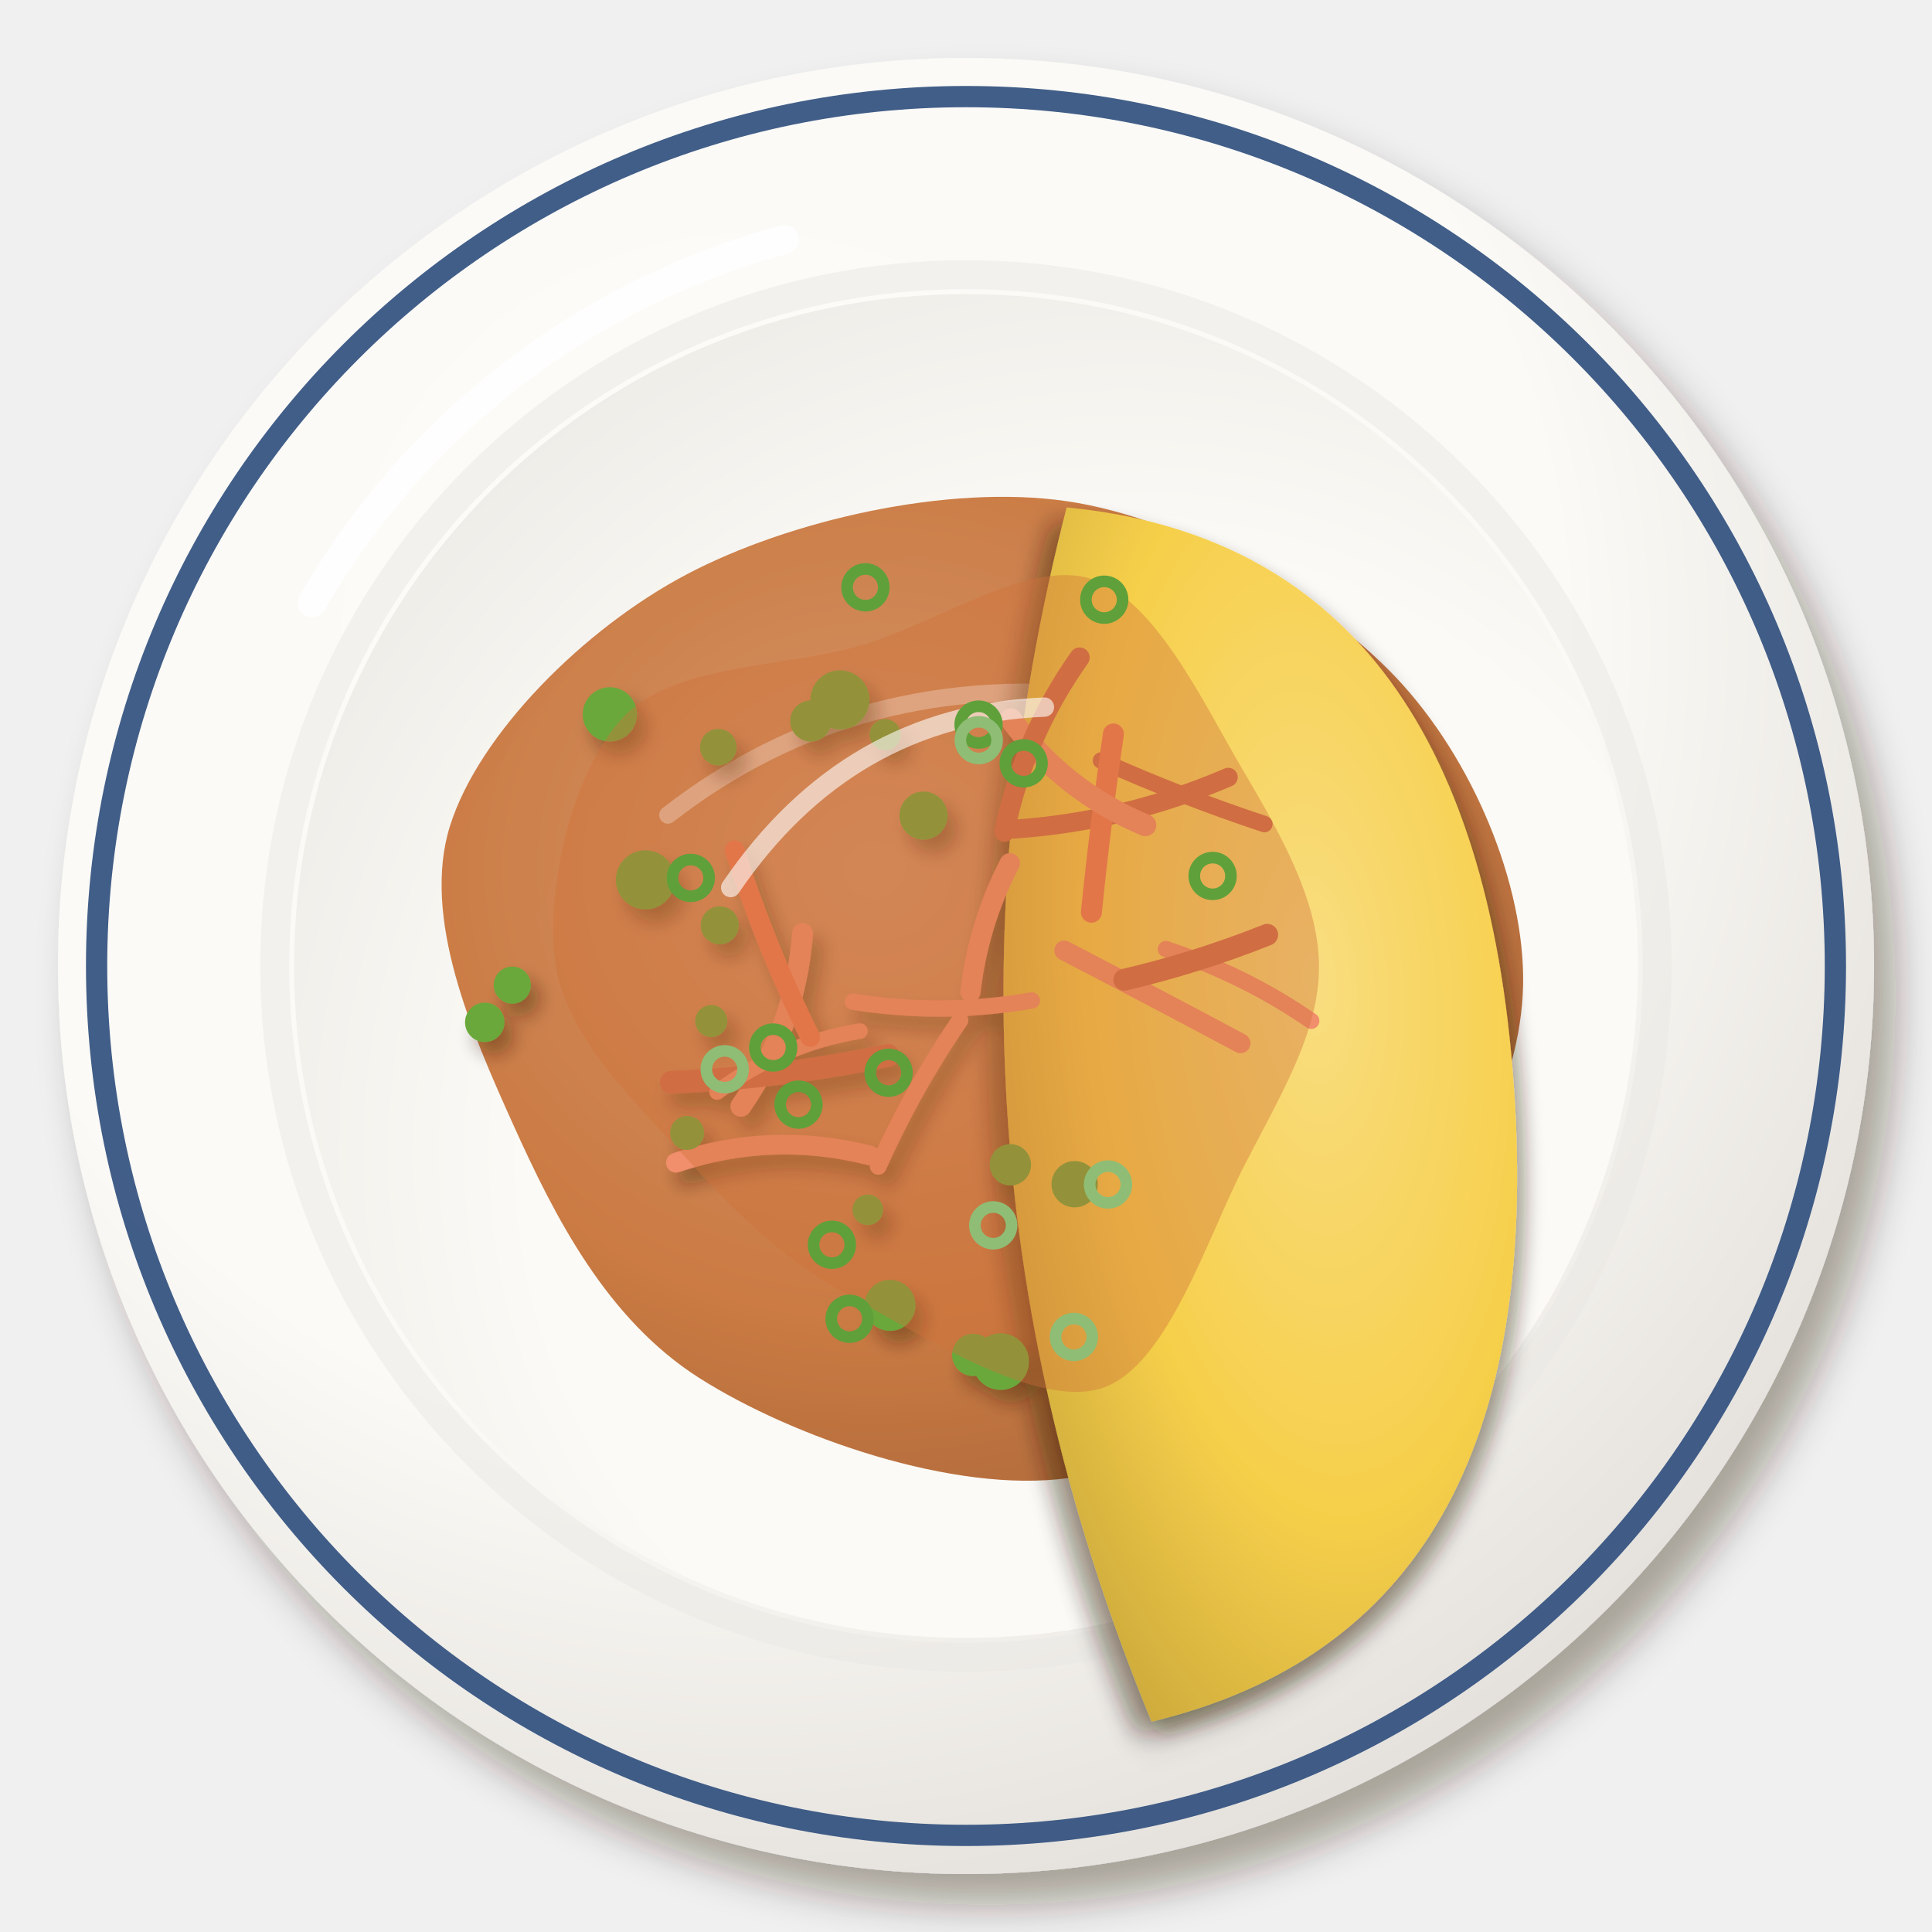
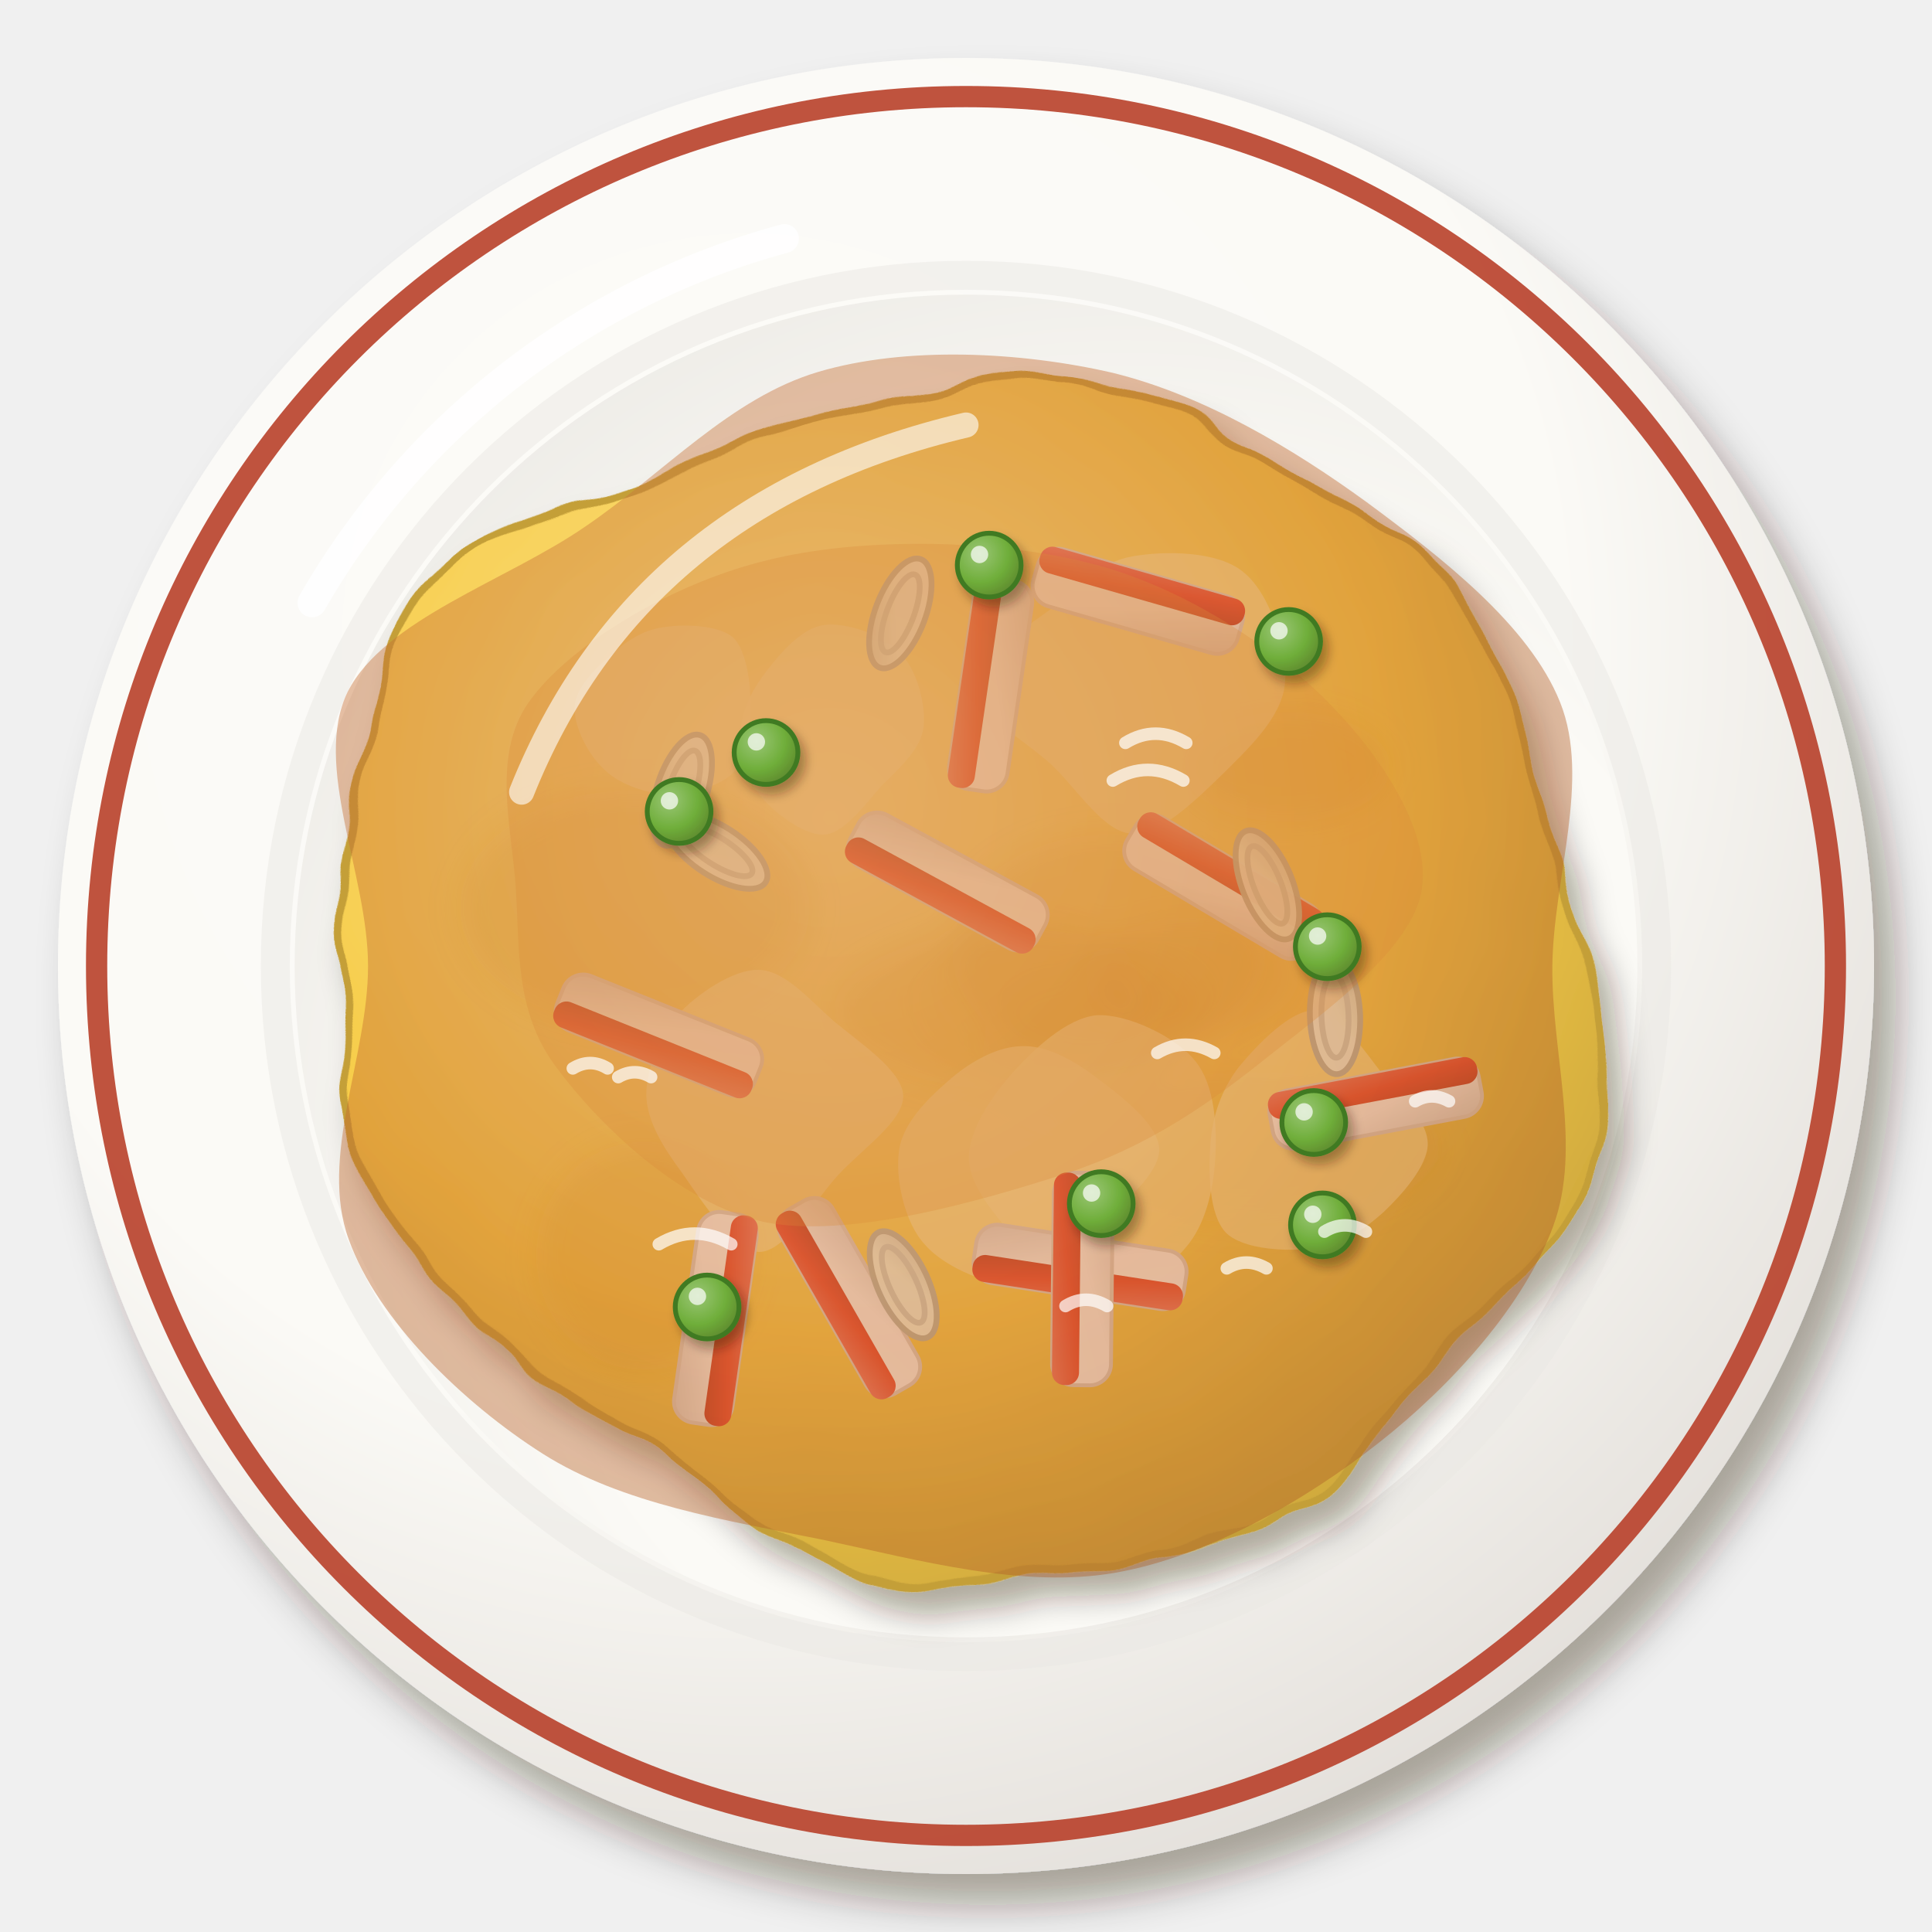
<svg xmlns="http://www.w3.org/2000/svg" viewBox="0 0 200 200" width="400" height="400">
  <defs>
    <filter id="kanitama-1" x="-30%" y="-30%" width="160%" height="160%">
      <feDropShadow dx="2.24" dy="3.2" stdDeviation="2.08" flood-color="#2b1607" flood-opacity=".36" />
    </filter>
    <radialGradient id="kanitama-2" cx="0.38" cy="0.32" r=".75">
      <stop offset="0" stop-color="#fcfbf8" />
      <stop offset=".6" stop-color="#fbfaf6" />
      <stop offset="1" stop-color="#e2ded9" />
    </radialGradient>
    <radialGradient id="kanitama-3" cx="0.62" cy="0.64" r=".75">
      <stop offset="0" stop-color="#fbfbf7" />
      <stop offset=".6" stop-color="#fbfaf6" />
      <stop offset="1" stop-color="#eceae5" />
    </radialGradient>
-     <radialGradient id="kanitama-4" cx="0.4" cy="0.38" r=".75">
-       <stop offset="0" stop-color="#d39061" />
-       <stop offset=".6" stop-color="#c8743a" />
-       <stop offset="1" stop-color="#a55f2f" />
-     </radialGradient>
-     <filter id="kanitama-5" x="-30%" y="-30%" width="160%" height="160%">
-       <feDropShadow dx="0.98" dy="1.4" stdDeviation="0.91" flood-color="#2b1607" flood-opacity=".36" />
-     </filter>
-     <filter id="kanitama-6" x="-30%" y="-30%" width="160%" height="160%">
-       <feDropShadow dx="1.26" dy="1.8" stdDeviation="1.17" flood-color="#2b1607" flood-opacity=".36" />
-     </filter>
-     <radialGradient id="kanitama-7" cx="0.4" cy="0.38" r=".75">
-       <stop offset="0" stop-color="#f9dd80" />
-       <stop offset=".6" stop-color="#f6cf4a" />
-       <stop offset="1" stop-color="#cdaa3c" />
+     <filter id="kanitama-4" x="-30%" y="-30%" width="160%" height="160%">
+       <feDropShadow dx="1.68" dy="2.4" stdDeviation="1.56" flood-color="#2b1607" flood-opacity=".36" />
+     </filter>
+     <filter id="kanitama-5" x="-15%" y="-15%" width="130%" height="130%">
+       <feTurbulence type="fractalNoise" baseFrequency="0.1" numOctaves="2" seed="3" result="t" />
+       <feDisplacementMap in="SourceGraphic" in2="t" scale="3" xChannelSelector="R" yChannelSelector="G" />
+     </filter>
+     <radialGradient id="kanitama-6" cx="0.38" cy="0.34" r=".75">
+       <stop offset="0" stop-color="#fadf89" />
+       <stop offset=".6" stop-color="#f7cd4a" />
+       <stop offset="1" stop-color="#caa43b" />
+     </radialGradient>
+     <filter id="kanitama-7" x="-30%" y="-30%" width="160%" height="160%">
+       <feGaussianBlur stdDeviation="1.6" />
+     </filter>
+     <linearGradient id="kanitama-8" x1="0" y1="0" x2="1" y2="1">
+       <stop offset="0" stop-color="#fcf5ee" />
+       <stop offset=".55" stop-color="#fbf3ea" />
+       <stop offset="1" stop-color="#dcd2c8" />
+     </linearGradient>
+     <linearGradient id="kanitama-9" x1="0" y1="0" x2="1" y2="1">
+       <stop offset="0" stop-color="#ee7462" />
+       <stop offset=".55" stop-color="#e8462e" />
+       <stop offset="1" stop-color="#c23c26" />
+     </linearGradient>
+     <linearGradient id="kanitama-10" x1="0" y1="0" x2="1" y2="1">
+       <stop offset="0" stop-color="#f1f5e3" />
+       <stop offset=".55" stop-color="#eef2dc" />
+       <stop offset="1" stop-color="#d1d1bc" />
+     </linearGradient>
+     <radialGradient id="kanitama-11" cx="0.4" cy="0.38" r=".75">
+       <stop offset="0" stop-color="#d38e5f" />
+       <stop offset=".6" stop-color="#c4682a" />
+       <stop offset="1" stop-color="#a55723" />
+     </radialGradient>
+     <filter id="kanitama-12" x="-30%" y="-30%" width="160%" height="160%">
+       <feDropShadow dx="0.56" dy="0.8" stdDeviation="0.52" flood-color="#2b1607" flood-opacity=".36" />
+     </filter>
+     <radialGradient id="kanitama-13" cx="0.35" cy="0.32" r=".75">
+       <stop offset="0" stop-color="#9ac675" />
+       <stop offset=".6" stop-color="#6fae3a" />
+       <stop offset="1" stop-color="#5e882d" />
    </radialGradient>
  </defs>
  <g filter="url(#kanitama-1)">
    <circle cx="100" cy="100" r="94" fill="url(#kanitama-2)" />
  </g>
-   <circle cx="100" cy="100" r="90" fill="none" stroke="#2c4c7c" stroke-width="2.2" opacity=".9" />
-   <circle cx="100" cy="100" r="71.56" fill="none" stroke="#eae8e3" stroke-width="3" opacity=".5" />
-   <circle cx="100" cy="100" r="69.56" fill="url(#kanitama-3)" />
-   <path d="M32.32,62.4 A80.84,80.84 0 0 1 81.2,24.8" stroke="#fff" stroke-width="3" fill="none" stroke-linecap="round" opacity=".85" />
-   <path transform="translate(100 102)" d="M57.67,0C57.46,10.45 51.18,22.4 43.33,30.9C35.48,39.41 22.41,49.39 10.58,51.01C-1.24,52.64 -18.04,46.74 -27.61,40.65C-37.18,34.56 -42.54,24.02 -46.84,14.49C-51.14,4.96 -56.4,-7.02 -53.41,-16.52C-50.42,-26.03 -39.54,-36.95 -28.9,-42.55C-18.27,-48.15 -1.85,-51.91 10.4,-50.12C22.64,-48.33 36.7,-40.15 44.58,-31.8C52.46,-23.44 57.88,-10.45 57.67,0Z" fill="url(#kanitama-4)" opacity="0.95" />
-   <path transform="translate(100 102)" d="M-30.86,-17.63 Q-11.02,-33.06 15.43,-29.75" stroke="#fff" stroke-width="1.8" fill="none" stroke-linecap="round" opacity=".5" />
-   <g filter="url(#kanitama-5)">
-     <g transform="translate(121.8 114.89) rotate(86)">
-       <g filter="url(#kanitama-6)">
-         <path d="M-63,7 Q-56,-35 0,-35 Q56,-35 63,7 Q0,28 -63,7Z" fill="url(#kanitama-7)" />
-       </g>
+   <circle cx="100" cy="100" r="90" fill="none" stroke="#b8402a" stroke-width="2.2" opacity=".9" />
+   <circle cx="100" cy="100" r="71.5" fill="none" stroke="#eae8e3" stroke-width="3" opacity=".5" />
+   <circle cx="100" cy="100" r="69.5" fill="url(#kanitama-3)" />
+   <path d="M32.3,62.4 A80.8,80.8 0 0 1 81.2,24.7" stroke="#fff" stroke-width="3" fill="none" stroke-linecap="round" opacity=".85" />
+   <g filter="url(#kanitama-4)">
+     <g filter="url(#kanitama-5)">
+       <path transform="translate(100 100)" d="M64.1,0C65.3,6.8 67.0,15.2 64.7,21.6C62.4,28.1 55.3,33.2 50.3,38.8C45.3,44.5 41.2,51.5 34.8,55.4C28.4,59.3 19.7,61.2 11.9,62.4C4.1,63.6 -4.7,64.6 -12.0,62.6C-19.2,60.6 -25.3,54.3 -31.5,50.2C-37.7,46.1 -44.0,42.8 -49.2,38C-54.4,33.1 -60.2,27.3 -62.7,21.0C-65.2,14.6 -64.3,7.0 -64.3,0C-64.3,-7.0 -64.5,-14.1 -62.7,-21.0C-61.0,-27.9 -58.8,-36.5 -53.6,-41.4C-48.4,-46.3 -38.7,-47.7 -31.6,-50.4C-24.5,-53.1 -18.2,-56.0 -11.0,-57.7C-3.8,-59.4 4.4,-61.9 11.6,-60.8C18.9,-59.8 25.8,-55.2 32.4,-51.6C38.9,-48.0 46.4,-44.5 50.7,-39.1C55.0,-33.8 55.8,-25.9 58.0,-19.4C60.2,-12.9 63.0,-6.8 64.1,0Z" fill="url(#kanitama-6)" stroke="#c49f39" stroke-width=".8" />
    </g>
-     <path d="M83.09,96.63 Q82.32,106.44 76.7,114.52" stroke="#f18e6c" stroke-width="2.16" fill="none" stroke-linecap="round" />
-     <path d="M91.93,109.26 Q80.82,111.59 69.49,112.04" stroke="#d16b47" stroke-width="2.35" fill="none" stroke-linecap="round" />
-     <path d="M104.53,89.37 Q101.27,95.65 100.46,102.68" stroke="#f18e6c" stroke-width="2.1" fill="none" stroke-linecap="round" />
-     <path d="M106.81,103.57 Q97.56,105.17 88.29,103.69" stroke="#f18e6c" stroke-width="1.69" fill="none" stroke-linecap="round" />
-     <path d="M99.37,105.63 Q94.45,112.8 90.92,120.74" stroke="#f18e6c" stroke-width="1.73" fill="none" stroke-linecap="round" />
-     <path d="M89.01,106.74 Q80.86,108.1 74.24,113.04" stroke="#f18e6c" stroke-width="1.61" fill="none" stroke-linecap="round" />
-     <path d="M90.05,119.61 Q79.9,117.04 69.97,120.36" stroke="#f18e6c" stroke-width="2.04" fill="none" stroke-linecap="round" />
-     <path d="M76.05,88.02 Q79.25,97.98 83.88,107.37" stroke="#ef7a52" stroke-width="2.03" fill="none" stroke-linecap="round" />
-     <path d="M120.69,98.25 Q128.75,100.87 135.74,105.68" stroke="#f18e6c" stroke-width="1.68" fill="none" stroke-linecap="round" />
-     <path d="M113.97,78.73 Q122.26,82.45 130.89,85.31" stroke="#d16b47" stroke-width="1.7" fill="none" stroke-linecap="round" />
-     <path d="M127.15,80.46 Q116.53,85.03 104.99,85.83" stroke="#d16b47" stroke-width="1.96" fill="none" stroke-linecap="round" />
-     <path d="M115.26,75.98 Q113.92,85.18 112.98,94.43" stroke="#ef7a52" stroke-width="2.17" fill="none" stroke-linecap="round" />
-     <path d="M110.17,98.4 Q119.32,103.14 128.42,108" stroke="#f18e6c" stroke-width="2.05" fill="none" stroke-linecap="round" />
-     <path d="M104.65,74.47 Q110.08,81.88 118.56,85.42" stroke="#f18e6c" stroke-width="2.28" fill="none" stroke-linecap="round" />
-     <path d="M131.18,96.77 Q123.96,99.65 116.39,101.42" stroke="#d16b47" stroke-width="2.26" fill="none" stroke-linecap="round" />
-     <path d="M111.76,68.07 Q105.97,76.26 103.98,86.1" stroke="#d16b47" stroke-width="2.09" fill="none" stroke-linecap="round" />
-     <circle cx="63.13" cy="73.95" r="2.81" fill="#6aa83a" />
-     <circle cx="83.93" cy="74.64" r="2.13" fill="#6aa83a" />
-     <circle cx="91.63" cy="76.05" r="1.61" fill="#6aa83a" />
-     <circle cx="74.36" cy="77.35" r="1.89" fill="#6aa83a" />
-     <circle cx="95.6" cy="84.43" r="2.49" fill="#6aa83a" />
-     <circle cx="86.95" cy="72.45" r="3.06" fill="#6aa83a" />
-     <circle cx="104.59" cy="120.58" r="2.14" fill="#6aa83a" />
-     <circle cx="92.13" cy="135.13" r="2.64" fill="#6aa83a" />
-     <circle cx="89.83" cy="125.24" r="1.58" fill="#6aa83a" />
-     <circle cx="103.59" cy="140.95" r="2.93" fill="#6aa83a" />
-     <circle cx="111.25" cy="122.59" r="2.4" fill="#6aa83a" />
-     <circle cx="100.75" cy="140.26" r="2.19" fill="#6aa83a" />
-     <circle cx="71.13" cy="117.28" r="1.76" fill="#6aa83a" />
-     <circle cx="74.51" cy="95.79" r="1.97" fill="#6aa83a" />
-     <circle cx="53.03" cy="101.98" r="1.92" fill="#6aa83a" />
-     <circle cx="73.63" cy="105.7" r="1.66" fill="#6aa83a" />
-     <circle cx="66.81" cy="91.08" r="3.06" fill="#6aa83a" />
-     <circle cx="50.18" cy="105.83" r="2.04" fill="#6aa83a" />
-   </g>
-   <path transform="translate(100 100)" d="M36.54,0C36.59,6.92 32.43,13.58 28.71,20.86C24.98,28.14 20.85,41.37 14.19,43.66C7.53,45.96 -4.16,38.47 -11.25,34.62C-18.33,30.77 -23.12,26.35 -28.32,20.58C-33.52,14.81 -41.27,7.73 -42.47,0C-43.66,-7.73 -40.75,-20.24 -35.47,-25.77C-30.2,-31.31 -18.88,-30.84 -10.79,-33.22C-2.71,-35.6 6.48,-42.15 13.02,-40.06C19.56,-37.96 24.52,-27.34 28.44,-20.67C32.37,-13.99 36.5,-6.92 36.54,0Z" fill="#d0703a" opacity="0.4" />
-   <path transform="translate(100 100)" d="M-24.36,-8.12 Q-12.18,-25.98 8.12,-26.8" stroke="#fff" stroke-width="2" fill="none" stroke-linecap="round" opacity=".6" />
-   <circle cx="105.97" cy="79.02" r="1.9" fill="none" stroke="#5fa03a" stroke-width="1.2" />
-   <circle cx="125.53" cy="90.68" r="1.9" fill="none" stroke="#5fa03a" stroke-width="1.2" />
-   <circle cx="86.12" cy="128.86" r="1.9" fill="none" stroke="#5fa03a" stroke-width="1.2" />
-   <circle cx="101.3" cy="75.01" r="1.9" fill="none" stroke="#5fa03a" stroke-width="1.2" />
-   <circle cx="101.32" cy="76.62" r="1.9" fill="none" stroke="#8fbd75" stroke-width="1.2" />
-   <circle cx="82.66" cy="114.35" r="1.9" fill="none" stroke="#5fa03a" stroke-width="1.2" />
-   <circle cx="71.51" cy="90.88" r="1.9" fill="none" stroke="#5fa03a" stroke-width="1.2" />
-   <circle cx="102.82" cy="126.85" r="1.9" fill="none" stroke="#8fbd75" stroke-width="1.2" />
-   <circle cx="80.04" cy="108.44" r="1.9" fill="none" stroke="#5fa03a" stroke-width="1.2" />
-   <circle cx="91.99" cy="111.05" r="1.9" fill="none" stroke="#5fa03a" stroke-width="1.2" />
-   <circle cx="114.31" cy="62.08" r="1.9" fill="none" stroke="#5fa03a" stroke-width="1.2" />
-   <circle cx="89.59" cy="60.8" r="1.9" fill="none" stroke="#5fa03a" stroke-width="1.2" />
-   <circle cx="111.17" cy="138.4" r="1.9" fill="none" stroke="#8fbd75" stroke-width="1.2" />
-   <circle cx="114.7" cy="122.62" r="1.9" fill="none" stroke="#8fbd75" stroke-width="1.2" />
-   <circle cx="87.95" cy="136.52" r="1.9" fill="none" stroke="#5fa03a" stroke-width="1.2" />
-   <circle cx="75.02" cy="110.69" r="1.9" fill="none" stroke="#8fbd75" stroke-width="1.2" />
+   </g>
+   <g transform="translate(100 100)">
+     <g filter="url(#kanitama-7)">
+       <ellipse cx="14.8" cy="-1.6" rx="16.1" ry="11.9" fill="#d9952a" opacity="0.2" />
+       <ellipse cx="10.9" cy="9.5" rx="9.1" ry="8.3" fill="#d9952a" opacity="0.1" />
+       <ellipse cx="6.0" cy="3.5" rx="12.2" ry="9.2" fill="#d9952a" opacity="0.1" />
+       <ellipse cx="-33.3" cy="30.0" rx="11.1" ry="11.7" fill="#d9952a" opacity="0.2" />
+       <ellipse cx="23.4" cy="1.1" rx="10.9" ry="6.0" fill="#d9952a" opacity="0.2" />
+       <ellipse cx="-34.3" cy="-6.0" rx="18.0" ry="12.1" fill="#d9952a" opacity="0.2" />
+       <ellipse cx="33.2" cy="-20.6" rx="10.6" ry="5.6" fill="#d9952a" opacity="0.2" />
+       <ellipse cx="5.6" cy="4.6" rx="19.1" ry="8.2" fill="#d9952a" opacity="0.2" />
+       <ellipse cx="29.6" cy="18.8" rx="19.3" ry="7.7" fill="#d9952a" opacity="0.2" />
+     </g>
+   </g>
+   <path transform="translate(105.8 118.9)" d="M14.2,0C14.3,2.6 10.4,5.7 8.0,8.0C5.6,10.4 3.0,13.7 0,14.1C-3.0,14.4 -7.9,12.4 -10.0,10.0C-12.2,7.7 -13.2,2.9 -12.7,0C-12.2,-2.9 -9.4,-5.5 -7.3,-7.3C-5.2,-9.1 -2.4,-10.6 0,-10.6C2.4,-10.7 5.1,-9.3 7.5,-7.5C9.9,-5.7 14.1,-2.6 14.2,0Z" fill="#fbe49b" opacity=".7" />
+   <path transform="translate(68.9 73.0)" d="M8.8,0C8.8,2.3 8.4,5.4 7,7C5.5,8.5 2.2,9.3 0,9.2C-2.2,9.1 -5.0,8.1 -6.5,6.5C-8.1,5.0 -9.6,2.0 -9.4,0C-9.2,-2.0 -7.0,-4.1 -5.4,-5.4C-3.9,-6.8 -2.0,-7.9 0,-8.1C2.0,-8.4 5.5,-8.3 7.0,-7.0C8.4,-5.6 8.8,-2.3 8.8,0Z" fill="#fbe49b" opacity=".7" />
+   <path transform="translate(117.2 70.9)" d="M15.8,0C15.4,3.5 11.9,6.7 9.3,9.3C6.6,11.9 2.9,15.6 0,15.4C-2.9,15.3 -5.6,10.9 -8.3,8.3C-11.1,5.7 -16.6,2.7 -16.6,0C-16.6,-2.7 -10.9,-5.9 -8.1,-8.1C-5.4,-10.4 -3.3,-12.7 0,-13.3C3.3,-13.9 9.0,-13.9 11.6,-11.6C14.3,-9.4 16.2,-3.5 15.8,0Z" fill="#fbe49b" opacity=".7" />
+   <path transform="translate(136.1 118.4)" d="M11.7,0C11.7,2.3 9.0,5.3 7.1,7.1C5.1,8.9 2.7,10.5 0,10.8C-2.7,11.2 -7.4,11.0 -9.2,9.2C-11.0,7.3 -11.0,2.8 -10.8,0C-10.6,-2.8 -9.7,-5.5 -7.9,-7.9C-6.0,-10.2 -2.5,-13.9 0,-13.8C2.5,-13.7 5.2,-9.5 7.1,-7.1C9.1,-4.8 11.7,-2.3 11.7,0Z" fill="#fbe49b" opacity=".7" />
+   <path transform="translate(85.3 75.3)" d="M10.3,0C10.0,2.3 7.8,4.2 6.0,6.0C4.3,7.9 2.1,11.0 0,11.1C-2.1,11.2 -5.4,8.7 -6.8,6.8C-8.3,5.0 -8.8,2.1 -8.6,0C-8.4,-2.1 -7.3,-4.1 -5.9,-5.9C-4.5,-7.7 -2.3,-10.3 0,-10.6C2.3,-10.9 6.1,-9.6 7.8,-7.8C9.6,-6.1 10.6,-2.3 10.3,0Z" fill="#fbe49b" opacity=".7" />
+   <path transform="translate(113.5 120.0)" d="M12.3,0C12.1,3.2 11.3,6.8 9.2,9.2C7.2,11.6 2.9,14.6 0,14.5C-2.9,14.3 -6.1,10.7 -8.3,8.3C-10.5,5.8 -13.1,2.8 -13.2,0C-13.3,-2.8 -11.0,-6.3 -8.8,-8.8C-6.6,-11.3 -3.1,-14.6 0,-14.9C3.1,-15.1 8.2,-12.7 10.2,-10.2C12.3,-7.7 12.5,-3.2 12.3,0Z" fill="#fbe49b" opacity=".7" />
+   <path transform="translate(78.6 113.4)" d="M14.9,0C15.0,2.6 10.7,5.5 8.2,8.2C5.7,10.9 2.7,16.2 0,16.2C-2.7,16.1 -6.1,10.7 -8.0,8.0C-10.0,5.3 -11.6,2.7 -11.7,0C-11.7,-2.7 -10.3,-6.2 -8.4,-8.4C-6.4,-10.5 -2.7,-13.1 0,-13.0C2.7,-12.9 5.2,-9.9 7.7,-7.7C10.2,-5.6 14.8,-2.6 14.9,0Z" fill="#fbe49b" opacity=".7" />
+   <g transform="translate(117.8 62.2) rotate(16.0)">
+     <rect x="-11" y="-3.0" width="22" height="6.1" rx="2.2" fill="url(#kanitama-8)" stroke="#dccfc0" stroke-width=".4" />
+     <rect x="-11" y="-3.0" width="22" height="2.8" rx="1.3" fill="url(#kanitama-9)" />
+   </g>
+   <g transform="translate(142.4 114.2) rotate(349.3)">
+     <rect x="-11" y="-3.0" width="22" height="6.1" rx="2.2" fill="url(#kanitama-8)" stroke="#dccfc0" stroke-width=".4" />
+     <rect x="-11" y="-3.0" width="22" height="2.8" rx="1.3" fill="url(#kanitama-9)" />
+   </g>
+   <g transform="translate(126.6 91.8) rotate(30.7)">
+     <rect x="-11" y="-3.0" width="22" height="6.1" rx="2.2" fill="url(#kanitama-8)" stroke="#dccfc0" stroke-width=".4" />
+     <rect x="-11" y="-3.0" width="22" height="2.8" rx="1.3" fill="url(#kanitama-9)" />
+   </g>
+   <g transform="translate(74.1 136.5) rotate(98.1)">
+     <rect x="-11" y="-3.0" width="22" height="6.1" rx="2.2" fill="url(#kanitama-8)" stroke="#dccfc0" stroke-width=".4" />
+     <rect x="-11" y="-3.0" width="22" height="2.8" rx="1.3" fill="url(#kanitama-9)" />
+   </g>
+   <g transform="translate(111.8 131.2) rotate(188.7)">
+     <rect x="-11" y="-3.0" width="22" height="6.1" rx="2.2" fill="url(#kanitama-8)" stroke="#dccfc0" stroke-width=".4" />
+     <rect x="-11" y="-3.0" width="22" height="2.8" rx="1.3" fill="url(#kanitama-9)" />
+   </g>
+   <g transform="translate(102.5 70.9) rotate(278.3)">
+     <rect x="-11" y="-3.0" width="22" height="6.1" rx="2.2" fill="url(#kanitama-8)" stroke="#dccfc0" stroke-width=".4" />
+     <rect x="-11" y="-3.0" width="22" height="2.8" rx="1.3" fill="url(#kanitama-9)" />
+   </g>
+   <g transform="translate(98.1 91.3) rotate(208.5)">
+     <rect x="-11" y="-3.0" width="22" height="6.1" rx="2.2" fill="url(#kanitama-8)" stroke="#dccfc0" stroke-width=".4" />
+     <rect x="-11" y="-3.0" width="22" height="2.8" rx="1.3" fill="url(#kanitama-9)" />
+   </g>
+   <g transform="translate(87.9 134.3) rotate(240.2)">
+     <rect x="-11" y="-3.0" width="22" height="6.1" rx="2.2" fill="url(#kanitama-8)" stroke="#dccfc0" stroke-width=".4" />
+     <rect x="-11" y="-3.0" width="22" height="2.8" rx="1.3" fill="url(#kanitama-9)" />
+   </g>
+   <g transform="translate(112.0 132.4) rotate(270.6)">
+     <rect x="-11" y="-3.0" width="22" height="6.1" rx="2.2" fill="url(#kanitama-8)" stroke="#dccfc0" stroke-width=".4" />
+     <rect x="-11" y="-3.0" width="22" height="2.8" rx="1.3" fill="url(#kanitama-9)" />
+   </g>
+   <g transform="translate(68.2 107.2) rotate(201.9)">
+     <rect x="-11" y="-3.0" width="22" height="6.1" rx="2.2" fill="url(#kanitama-8)" stroke="#dccfc0" stroke-width=".4" />
+     <rect x="-11" y="-3.0" width="22" height="2.8" rx="1.3" fill="url(#kanitama-9)" />
+   </g>
+   <g transform="translate(93.2 63.5) rotate(110.8)">
+     <ellipse rx="6" ry="2.6" fill="url(#kanitama-10)" stroke="#b7b4a0" stroke-width=".6" opacity=".95" />
+     <ellipse rx="4.3" ry="1.4" fill="none" stroke="#d1d1bc" stroke-width=".6" />
+   </g>
+   <g transform="translate(70.6 81.8) rotate(108.3)">
+     <ellipse rx="6" ry="2.6" fill="url(#kanitama-10)" stroke="#b7b4a0" stroke-width=".6" opacity=".95" />
+     <ellipse rx="4.3" ry="1.4" fill="none" stroke="#d1d1bc" stroke-width=".6" />
+   </g>
+   <g transform="translate(131.2 91.6) rotate(248.1)">
+     <ellipse rx="6" ry="2.6" fill="url(#kanitama-10)" stroke="#b7b4a0" stroke-width=".6" opacity=".95" />
+     <ellipse rx="4.3" ry="1.4" fill="none" stroke="#d1d1bc" stroke-width=".6" />
+   </g>
+   <g transform="translate(74.2 88.1) rotate(212.7)">
+     <ellipse rx="6" ry="2.6" fill="url(#kanitama-10)" stroke="#b7b4a0" stroke-width=".6" opacity=".95" />
+     <ellipse rx="4.3" ry="1.4" fill="none" stroke="#d1d1bc" stroke-width=".6" />
+   </g>
+   <g transform="translate(138.2 105.2) rotate(268.1)">
+     <ellipse rx="6" ry="2.6" fill="url(#kanitama-10)" stroke="#b7b4a0" stroke-width=".6" opacity=".95" />
+     <ellipse rx="4.3" ry="1.4" fill="none" stroke="#d1d1bc" stroke-width=".6" />
+   </g>
+   <g transform="translate(93.5 133.0) rotate(244.9)">
+     <ellipse rx="6" ry="2.6" fill="url(#kanitama-10)" stroke="#b7b4a0" stroke-width=".6" opacity=".95" />
+     <ellipse rx="4.3" ry="1.4" fill="none" stroke="#d1d1bc" stroke-width=".6" />
+   </g>
+   <path d="M160.7,100C160.6,109.0 163.8,118.7 160.8,126.9C157.8,135.1 150.3,143.4 142.8,149.3C135.2,155.3 125.1,161.1 115.5,162.8C105.9,164.5 95.1,161.5 85.2,159.4C75.3,157.4 64.4,155.7 56.2,150.5C48.0,145.3 39.1,136.7 36.1,128.3C33.0,119.8 38.1,109.4 38.1,100C38.1,90.5 32.3,79.2 36.0,71.6C39.8,64.1 52.5,60.1 60.6,54.5C68.7,49.0 75.6,41.2 84.7,38.5C93.8,35.8 105.7,36.4 115.2,38.6C124.6,40.9 133.8,46.4 141.5,52.0C149.2,57.7 158.3,64.7 161.5,72.7C164.7,80.7 160.8,90.9 160.7,100Z" fill="url(#kanitama-11)" opacity=".42" />
+   <path d="M147.2,92C146.3,98.1 137.7,104.3 131.5,109.2C125.4,114.1 119.1,118.6 110.3,121.5C101.6,124.3 87.9,128.3 79.1,126.5C70.3,124.6 61.9,116.3 57.6,110.5C53.3,104.8 53.8,98.4 53.4,92C53.0,85.6 50.7,77.8 55.1,72.2C59.4,66.5 69.8,60.3 79.4,58.0C88.9,55.6 102.8,55.8 112.4,58.2C122.0,60.5 131.1,66.5 136.9,72.1C142.7,77.8 148.1,85.8 147.2,92Z" fill="#d98a3a" opacity=".3" />
+   <g filter="url(#kanitama-12)">
+     <circle cx="133.4" cy="66.4" r="3.3" fill="url(#kanitama-13)" stroke="#3f7a22" stroke-width=".5" />
+   </g>
+   <circle cx="132.4" cy="65.3" r=".9" fill="#fff" opacity=".7" />
+   <g filter="url(#kanitama-12)">
+     <circle cx="114.0" cy="124.6" r="3.3" fill="url(#kanitama-13)" stroke="#3f7a22" stroke-width=".5" />
+   </g>
+   <circle cx="113.0" cy="123.5" r=".9" fill="#fff" opacity=".7" />
+   <g filter="url(#kanitama-12)">
+     <circle cx="136.0" cy="116.2" r="3.3" fill="url(#kanitama-13)" stroke="#3f7a22" stroke-width=".5" />
+   </g>
+   <circle cx="135.0" cy="115.1" r=".9" fill="#fff" opacity=".7" />
+   <g filter="url(#kanitama-12)">
+     <circle cx="102.4" cy="58.5" r="3.3" fill="url(#kanitama-13)" stroke="#3f7a22" stroke-width=".5" />
+   </g>
+   <circle cx="101.4" cy="57.4" r=".9" fill="#fff" opacity=".7" />
+   <g filter="url(#kanitama-12)">
+     <circle cx="70.3" cy="84.0" r="3.3" fill="url(#kanitama-13)" stroke="#3f7a22" stroke-width=".5" />
+   </g>
+   <circle cx="69.3" cy="82.9" r=".9" fill="#fff" opacity=".7" />
+   <g filter="url(#kanitama-12)">
+     <circle cx="73.2" cy="135.3" r="3.3" fill="url(#kanitama-13)" stroke="#3f7a22" stroke-width=".5" />
+   </g>
+   <circle cx="72.2" cy="134.2" r=".9" fill="#fff" opacity=".7" />
+   <g filter="url(#kanitama-12)">
+     <circle cx="136.9" cy="126.8" r="3.3" fill="url(#kanitama-13)" stroke="#3f7a22" stroke-width=".5" />
+   </g>
+   <circle cx="135.9" cy="125.7" r=".9" fill="#fff" opacity=".7" />
+   <g filter="url(#kanitama-12)">
+     <circle cx="137.4" cy="98.0" r="3.3" fill="url(#kanitama-13)" stroke="#3f7a22" stroke-width=".5" />
+   </g>
+   <circle cx="136.4" cy="96.9" r=".9" fill="#fff" opacity=".7" />
+   <g filter="url(#kanitama-12)">
+     <circle cx="79.3" cy="77.9" r="3.3" fill="url(#kanitama-13)" stroke="#3f7a22" stroke-width=".5" />
+   </g>
+   <circle cx="78.3" cy="76.8" r=".9" fill="#fff" opacity=".7" />
+   <path d="M146.5,114.0 q1.7,-1.0 3.5,0" stroke="#fff" stroke-width="1.3" fill="none" stroke-linecap="round" opacity="0.7" />
+   <path d="M59.3,110.6 q1.8,-1.1 3.6,0" stroke="#fff" stroke-width="1.3" fill="none" stroke-linecap="round" opacity="0.7" />
+   <path d="M64.0,111.5 q1.7,-1.0 3.4,0" stroke="#fff" stroke-width="1.3" fill="none" stroke-linecap="round" opacity="0.7" />
+   <path d="M110.3,135.2 q2.1,-1.3 4.3,0" stroke="#fff" stroke-width="1.3" fill="none" stroke-linecap="round" opacity="0.7" />
+   <path d="M127.0,131.3 q2.0,-1.2 4.1,0" stroke="#fff" stroke-width="1.3" fill="none" stroke-linecap="round" opacity="0.7" />
+   <path d="M137.1,127.5 q2.1,-1.3 4.3,0" stroke="#fff" stroke-width="1.3" fill="none" stroke-linecap="round" opacity="0.7" />
+   <path d="M68.2,128.8 q3.7,-2.2 7.5,0" stroke="#fff" stroke-width="1.3" fill="none" stroke-linecap="round" opacity="0.7" />
+   <path d="M115.2,80.8 q3.6,-2.2 7.3,0" stroke="#fff" stroke-width="1.3" fill="none" stroke-linecap="round" opacity="0.7" />
+   <path d="M119.8,109 q2.9,-1.7 5.9,0" stroke="#fff" stroke-width="1.3" fill="none" stroke-linecap="round" opacity="0.7" />
+   <path d="M116.5,76.9 q3.1,-1.9 6.3,0" stroke="#fff" stroke-width="1.3" fill="none" stroke-linecap="round" opacity="0.7" />
+   <path d="M54,82 Q66,52 100,44" stroke="#fff" stroke-width="2.6" fill="none" stroke-linecap="round" opacity=".6" />
</svg>
